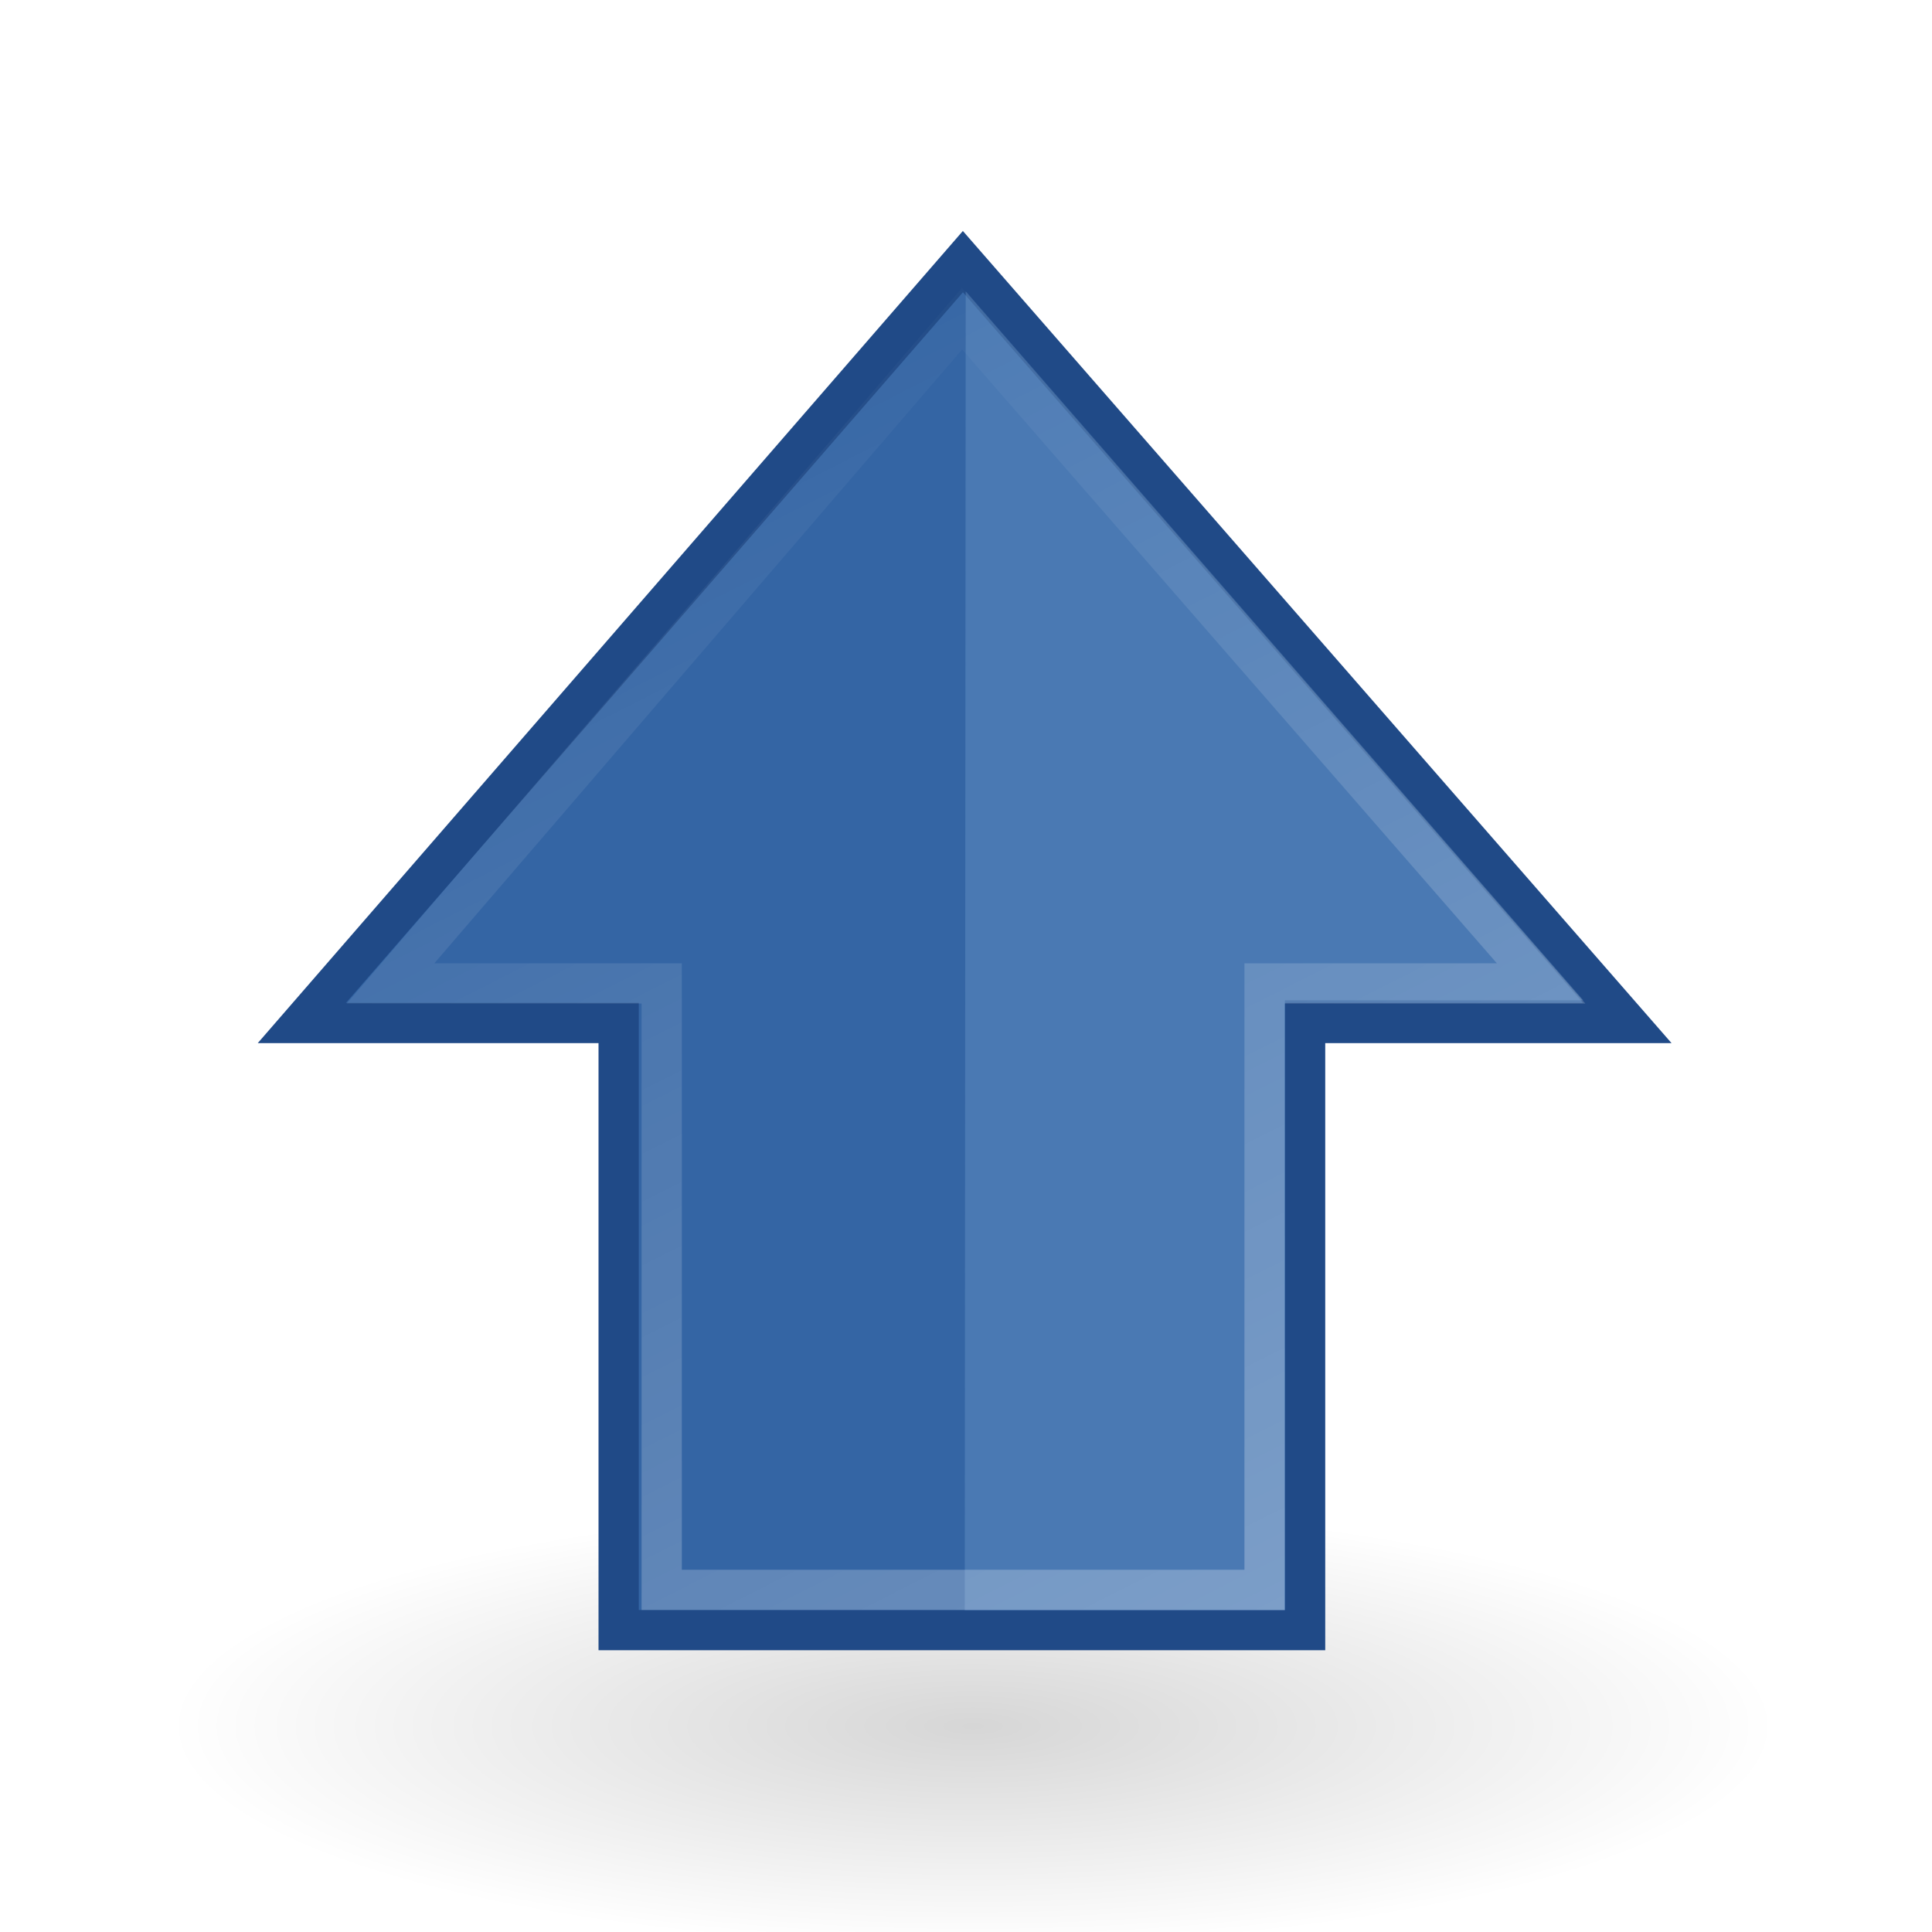
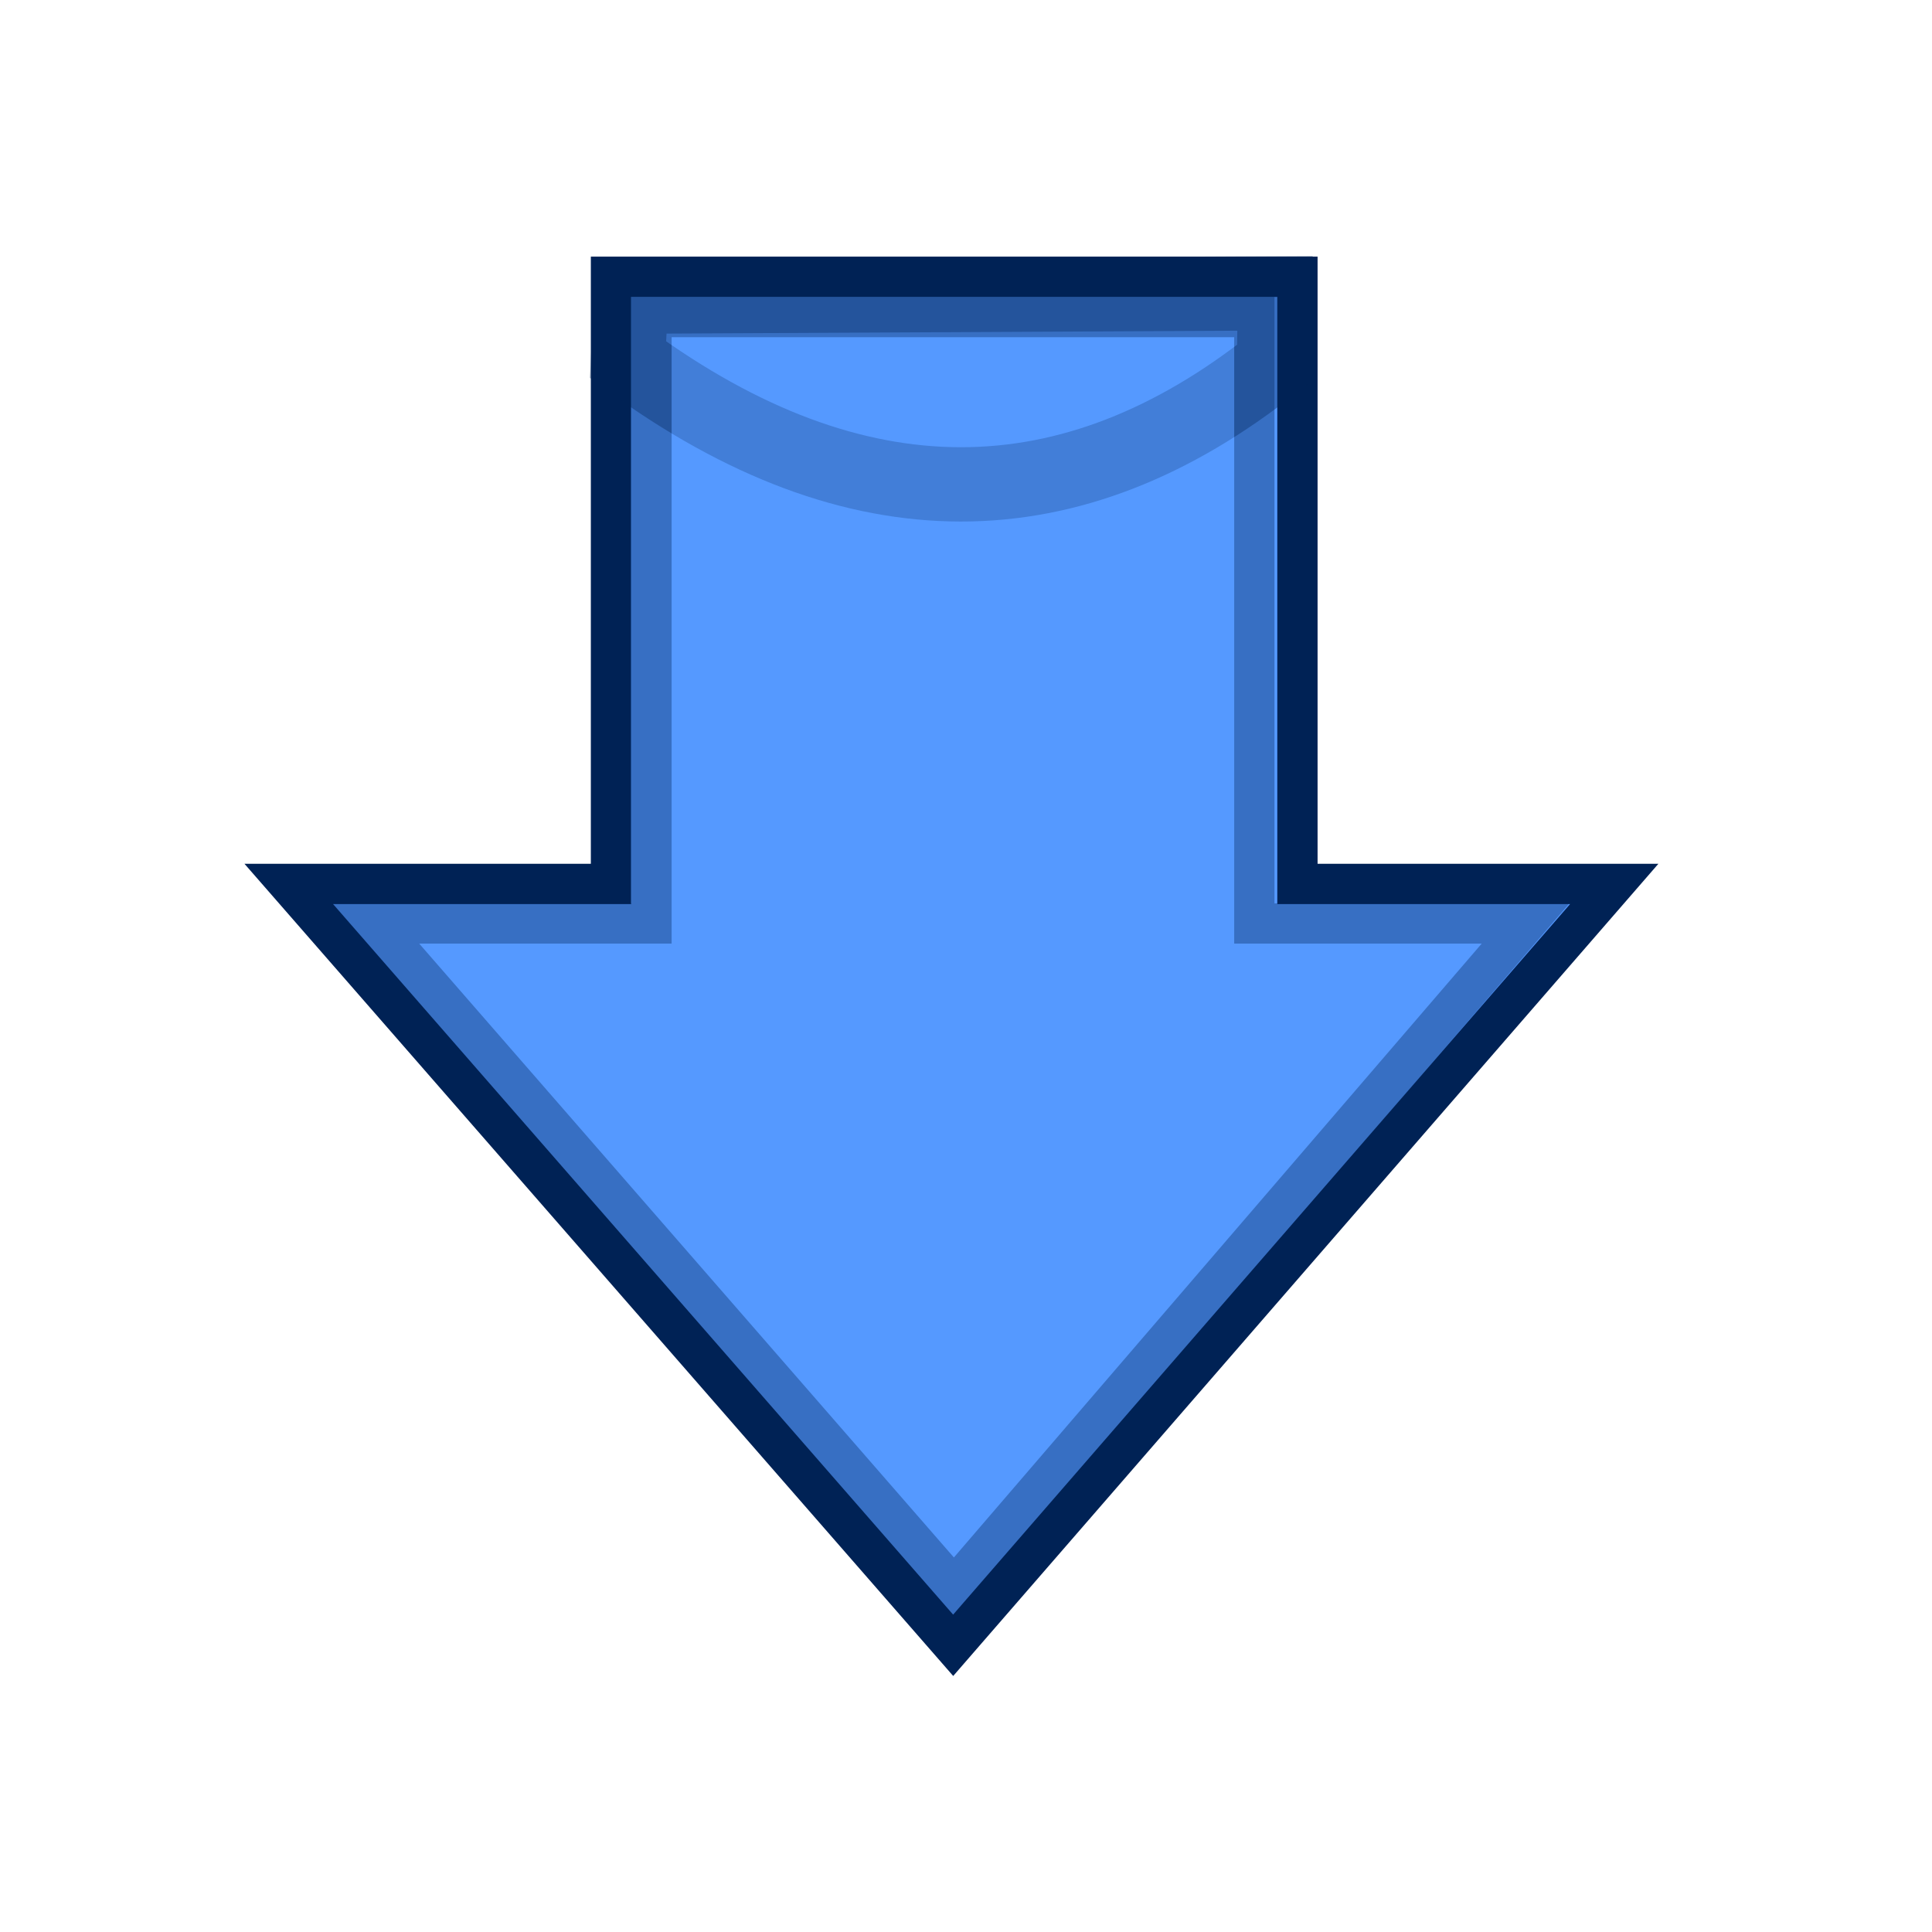
- <svg xmlns="http://www.w3.org/2000/svg" height="48" width="48" version="1.0">
-   <defs>
-     <radialGradient id="d" gradientUnits="userSpaceOnUse" cy="19.031" cx="11.25" gradientTransform="matrix(1 0 0 .28295 0 13.646)" r="8.062">
-       <stop offset="0" />
-       <stop stop-opacity="0" offset="1" />
-     </radialGradient>
-     <linearGradient id="c" y2="35.856" gradientUnits="userSpaceOnUse" x2="39.162" gradientTransform="matrix(0 1.0046 1 0 -1.9921 -.044059)" y1="15.633" x1="-.978">
-       <stop stop-color="#fff" offset="0" />
-       <stop stop-color="#fff" stop-opacity="0" offset="1" />
-     </linearGradient>
-   </defs>
-   <path opacity=".163" style="color:#000000" d="m19.312 19.031a8.062 2.281 0 1 1 -16.125 0 8.062 2.281 0 1 1 16.125 0z" transform="matrix(2.4806,0,0,2.411,-3.7302,-2.9971)" fill="url(#d)" />
-   <g transform="matrix(-1,0,0,-1,47.929,49)">
-     <path style="color:#000000" fill="#3465a4" d="m7.5 23.584 16.506 18.916 16.423-18.916h-7.87v-15.084h-17.055v15.084h-8.004z" stroke="#204a87" />
-     <path opacity=".354" style="color:#000000" fill="#729fcf" d="m16.008 8.994h7.952l-0.024 32.769-15.345-17.615h7.416v-15.154z" />
-     <path opacity="0.354" style="color:#000000" d="m9.641 24.567 14.386 16.516 14.2-16.516h-6.738v-15.067h-14.978v15.067h-6.869z" stroke="url(#c)" fill="none" />
+ <svg xmlns="http://www.w3.org/2000/svg" height="26" width="26" version="1.0" id="svg2">
+   <defs id="defs4" />
+   <g id="g4203" transform="translate(-39.03568,-3.139269)">
+     <path id="path18-6" d="m 42.922,15.035 8.941,10.246 8.896,-10.246 -4.263,0 0,-8.171 -9.238,0 0,8.171 -4.336,0 z" style="color:#000000;fill:#5599ff;fill-opacity:1;stroke:#002255;stroke-width:0.542;stroke-opacity:1" />
+     <path id="path20-2" d="m 47.531,7.131 8.663,-0.044 -0.013,0.939 C 53.458,10.19 50.559,10.229 47.487,7.98 L 47.531,7.131 Z" style="color:#000000;opacity:0.354;fill:#5599ff;fill-opacity:1;stroke:#002255;stroke-opacity:1" />
+     <path id="path22-9" d="m 44.082,15.567 7.792,8.946 7.692,-8.946 -3.65,0 0,-8.161 -8.113,0 0,8.161 -3.721,0 z" style="color:#000000;opacity:0.354;fill:#5599ff;fill-opacity:1;stroke:#002255;stroke-width:0.542;stroke-opacity:1" />
  </g>
</svg>
